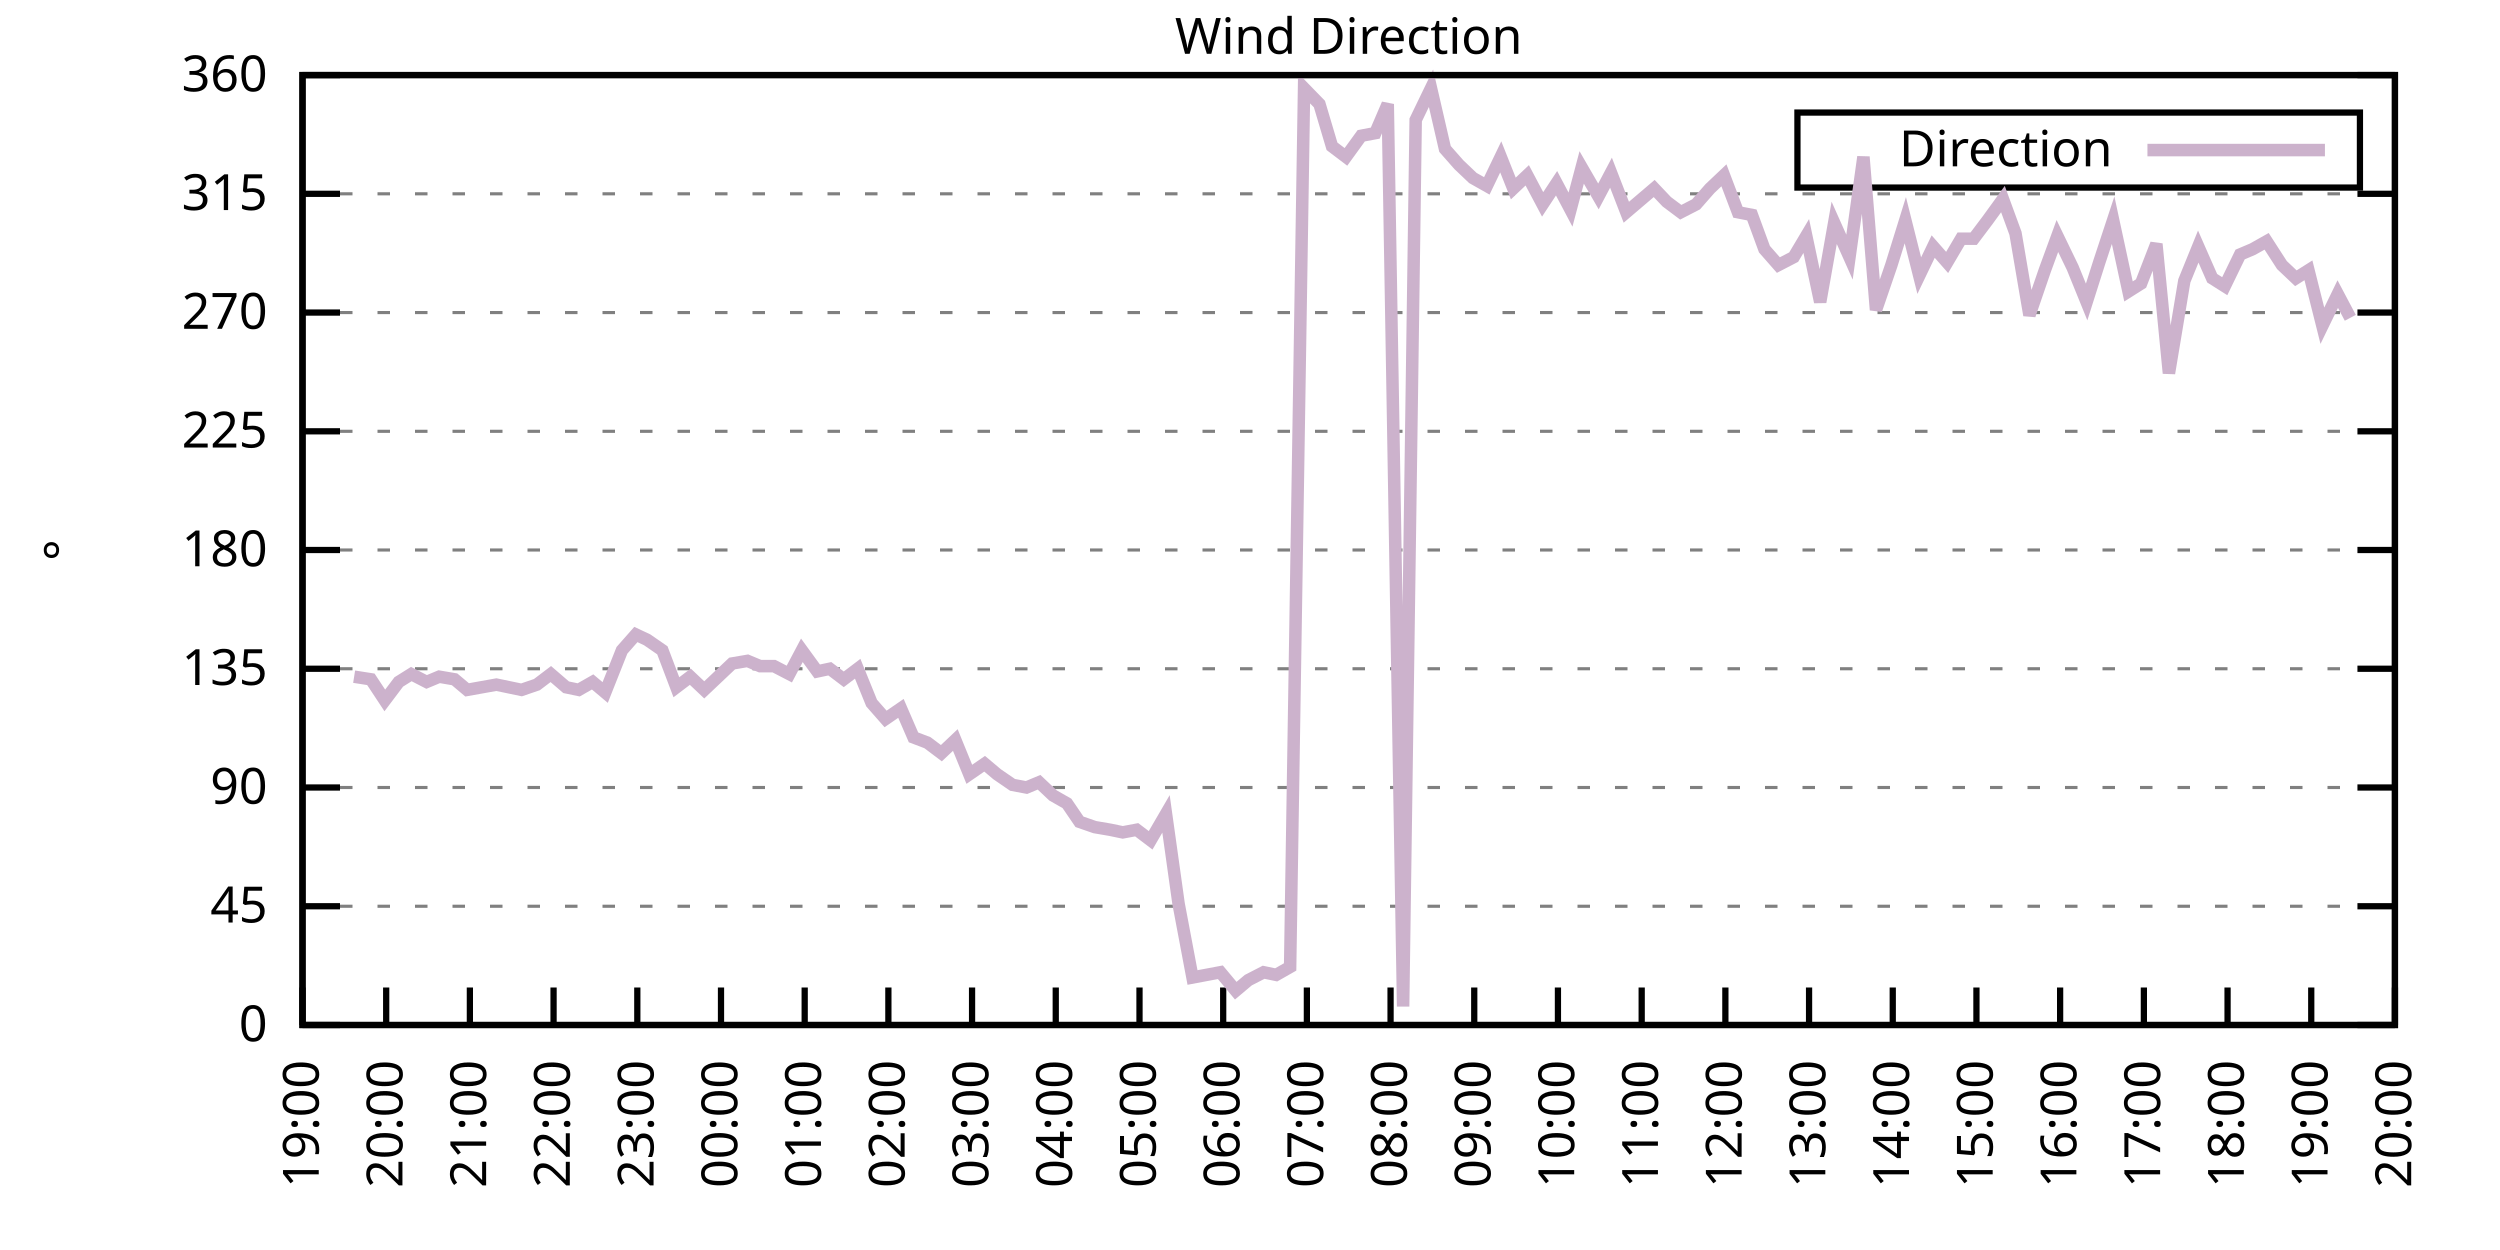
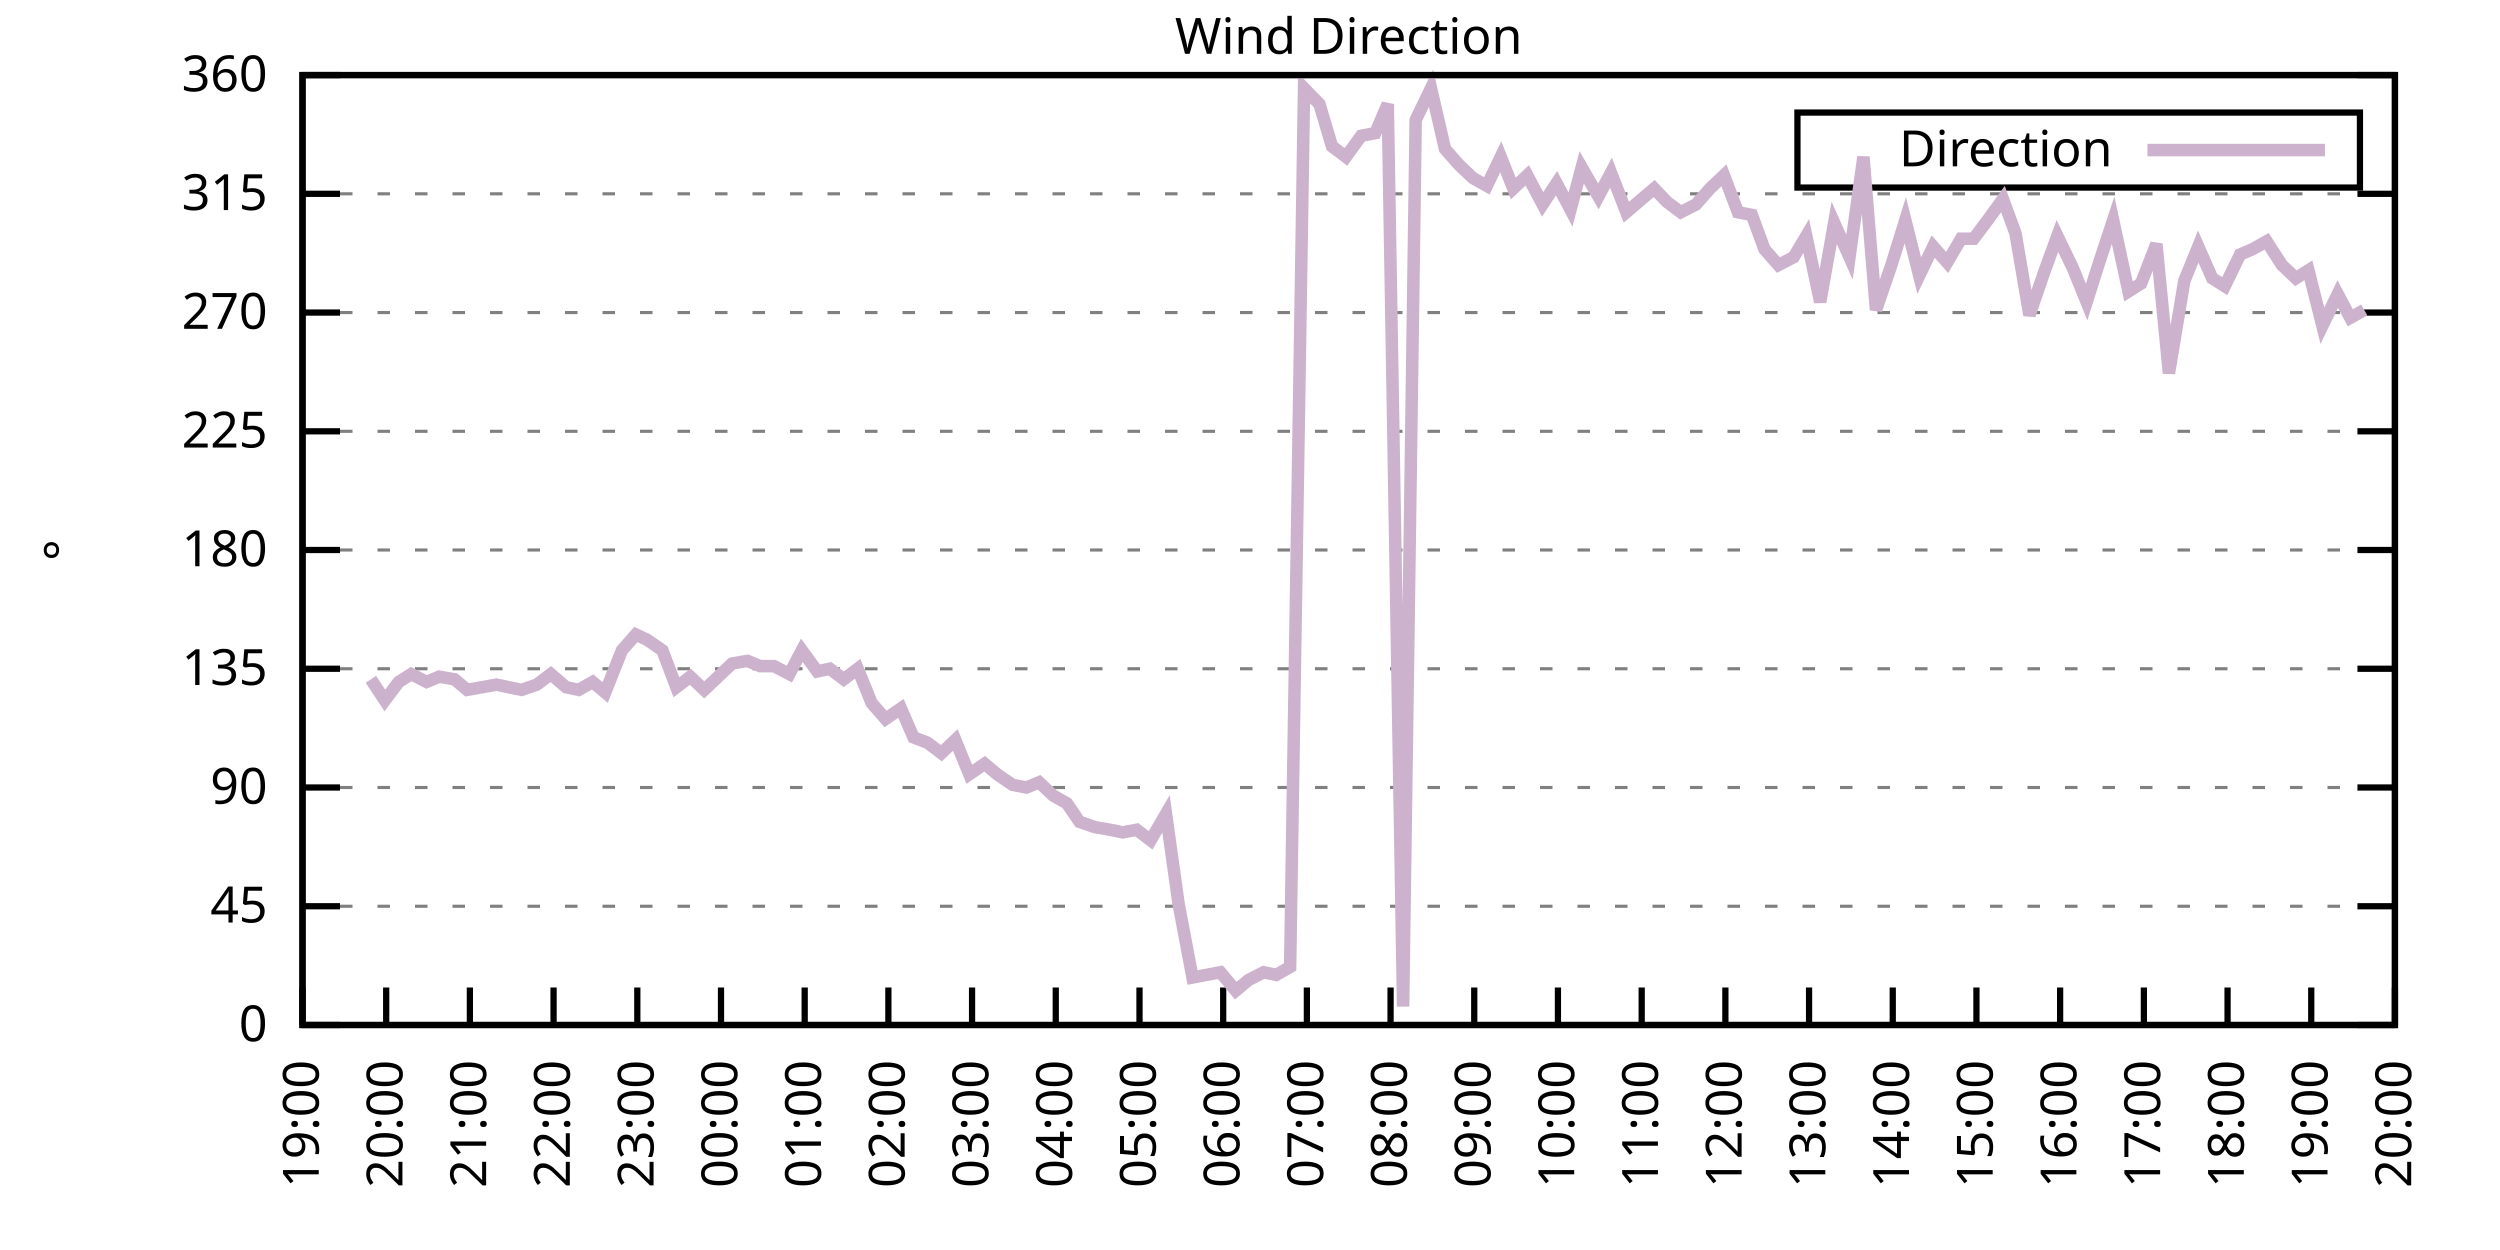
<svg xmlns="http://www.w3.org/2000/svg" xmlns:xlink="http://www.w3.org/1999/xlink" width="400" height="200" viewBox="0 0 400 200">
  <g id="gnuplot_canvas">
    <rect x="0" y="0" width="400" height="200" fill="none" />
    <defs>
      <circle id="gpDot" r="0.5" stroke-width="0.5" stroke="currentColor" />
      <path id="gpPt0" stroke-width="0.333" stroke="currentColor" d="M-1,0 h2 M0,-1 v2" />
      <path id="gpPt1" stroke-width="0.333" stroke="currentColor" d="M-1,-1 L1,1 M1,-1 L-1,1" />
      <path id="gpPt2" stroke-width="0.333" stroke="currentColor" d="M-1,0 L1,0 M0,-1 L0,1 M-1,-1 L1,1 M-1,1 L1,-1" />
      <rect id="gpPt3" stroke-width="0.333" stroke="currentColor" x="-1" y="-1" width="2" height="2" />
      <rect id="gpPt4" stroke-width="0.333" stroke="currentColor" fill="currentColor" x="-1" y="-1" width="2" height="2" />
      <circle id="gpPt5" stroke-width="0.333" stroke="currentColor" cx="0" cy="0" r="1" />
      <use xlink:href="#gpPt5" id="gpPt6" fill="currentColor" stroke="none" />
      <path id="gpPt7" stroke-width="0.333" stroke="currentColor" d="M0,-1.33 L-1.33,0.67 L1.33,0.67 z" />
      <use xlink:href="#gpPt7" id="gpPt8" fill="currentColor" stroke="none" />
      <use xlink:href="#gpPt7" id="gpPt9" stroke="currentColor" transform="rotate(180)" />
      <use xlink:href="#gpPt9" id="gpPt10" fill="currentColor" stroke="none" />
      <use xlink:href="#gpPt3" id="gpPt11" stroke="currentColor" transform="rotate(45)" />
      <use xlink:href="#gpPt11" id="gpPt12" fill="currentColor" stroke="none" />
      <path id="gpPt13" stroke-width="0.333" stroke="currentColor" d="M0,1.330 L1.265,0.411 L0.782,-1.067 L-0.782,-1.076 L-1.265,0.411 z" />
      <use xlink:href="#gpPt13" id="gpPt14" fill="currentColor" stroke="none" />
      <filter id="textbox" filterUnits="objectBoundingBox" x="0" y="0" height="1" width="1">
        <feFlood flood-color="white" flood-opacity="1" result="bgnd" />
        <feComposite in="SourceGraphic" in2="bgnd" operator="atop" />
      </filter>
      <filter id="greybox" filterUnits="objectBoundingBox" x="0" y="0" height="1" width="1">
        <feFlood flood-color="lightgrey" flood-opacity="1" result="grey" />
        <feComposite in="SourceGraphic" in2="grey" operator="atop" />
      </filter>
    </defs>
    <g fill="none" color="white" stroke="currentColor" stroke-width="1.00" stroke-linecap="butt" stroke-linejoin="miter">
</g>
    <g fill="none" color="black" stroke="currentColor" stroke-width="1.00" stroke-linecap="butt" stroke-linejoin="miter">
      <g stroke="none" shape-rendering="crispEdges">
        <polygon fill="rgb(255, 255, 255)" points="48.40,164.00 383.18,164.00 383.18,12.02 48.40,12.02 " />
      </g>
    </g>
    <g fill="none" color="black" stroke="currentColor" stroke-width="1.00" stroke-linecap="butt" stroke-linejoin="miter">
</g>
    <g fill="none" color="black" stroke="black" stroke-width="0.50" stroke-linecap="butt" stroke-linejoin="miter">
</g>
    <g fill="none" color="gray" stroke="currentColor" stroke-width="0.50" stroke-linecap="butt" stroke-linejoin="miter">
      <path stroke="gray" stroke-dasharray="2,4" class="gridline" d="M48.40,164.00 L383.19,164.00  " />
    </g>
    <g fill="none" color="gray" stroke="gray" stroke-width="1.00" stroke-linecap="butt" stroke-linejoin="miter">
</g>
    <g fill="none" color="black" stroke="currentColor" stroke-width="1.00" stroke-linecap="butt" stroke-linejoin="miter">
      <path stroke="black" d="M48.40,164.00 L54.40,164.00 M383.19,164.00 L377.19,164.00  " />
      <g transform="translate(42.80,166.60)" stroke="none" fill="black" font-family="Sans" font-size="8.00" text-anchor="end">
        <text>
          <tspan font-family="Sans"> 0</tspan>
        </text>
      </g>
    </g>
    <g fill="none" color="black" stroke="currentColor" stroke-width="1.00" stroke-linecap="butt" stroke-linejoin="miter">
</g>
    <g fill="none" color="black" stroke="black" stroke-width="0.50" stroke-linecap="butt" stroke-linejoin="miter">
</g>
    <g fill="none" color="gray" stroke="currentColor" stroke-width="0.50" stroke-linecap="butt" stroke-linejoin="miter">
      <path stroke="gray" stroke-dasharray="2,4" class="gridline" d="M48.40,145.00 L383.19,145.00  " />
    </g>
    <g fill="none" color="gray" stroke="gray" stroke-width="1.00" stroke-linecap="butt" stroke-linejoin="miter">
</g>
    <g fill="none" color="black" stroke="currentColor" stroke-width="1.00" stroke-linecap="butt" stroke-linejoin="miter">
      <path stroke="black" d="M48.40,145.00 L54.40,145.00 M383.19,145.00 L377.19,145.00  " />
      <g transform="translate(42.80,147.60)" stroke="none" fill="black" font-family="Sans" font-size="8.00" text-anchor="end">
        <text>
          <tspan font-family="Sans"> 45</tspan>
        </text>
      </g>
    </g>
    <g fill="none" color="black" stroke="currentColor" stroke-width="1.00" stroke-linecap="butt" stroke-linejoin="miter">
</g>
    <g fill="none" color="black" stroke="black" stroke-width="0.50" stroke-linecap="butt" stroke-linejoin="miter">
</g>
    <g fill="none" color="gray" stroke="currentColor" stroke-width="0.50" stroke-linecap="butt" stroke-linejoin="miter">
      <path stroke="gray" stroke-dasharray="2,4" class="gridline" d="M48.40,126.00 L383.19,126.00  " />
    </g>
    <g fill="none" color="gray" stroke="gray" stroke-width="1.00" stroke-linecap="butt" stroke-linejoin="miter">
</g>
    <g fill="none" color="black" stroke="currentColor" stroke-width="1.00" stroke-linecap="butt" stroke-linejoin="miter">
      <path stroke="black" d="M48.40,126.00 L54.40,126.00 M383.19,126.00 L377.19,126.00  " />
      <g transform="translate(42.80,128.60)" stroke="none" fill="black" font-family="Sans" font-size="8.00" text-anchor="end">
        <text>
          <tspan font-family="Sans"> 90</tspan>
        </text>
      </g>
    </g>
    <g fill="none" color="black" stroke="currentColor" stroke-width="1.00" stroke-linecap="butt" stroke-linejoin="miter">
</g>
    <g fill="none" color="black" stroke="black" stroke-width="0.50" stroke-linecap="butt" stroke-linejoin="miter">
</g>
    <g fill="none" color="gray" stroke="currentColor" stroke-width="0.50" stroke-linecap="butt" stroke-linejoin="miter">
      <path stroke="gray" stroke-dasharray="2,4" class="gridline" d="M48.40,107.00 L383.19,107.00  " />
    </g>
    <g fill="none" color="gray" stroke="gray" stroke-width="1.00" stroke-linecap="butt" stroke-linejoin="miter">
</g>
    <g fill="none" color="black" stroke="currentColor" stroke-width="1.00" stroke-linecap="butt" stroke-linejoin="miter">
      <path stroke="black" d="M48.40,107.00 L54.40,107.00 M383.19,107.00 L377.19,107.00  " />
      <g transform="translate(42.80,109.60)" stroke="none" fill="black" font-family="Sans" font-size="8.00" text-anchor="end">
        <text>
          <tspan font-family="Sans"> 135</tspan>
        </text>
      </g>
    </g>
    <g fill="none" color="black" stroke="currentColor" stroke-width="1.00" stroke-linecap="butt" stroke-linejoin="miter">
</g>
    <g fill="none" color="black" stroke="black" stroke-width="0.50" stroke-linecap="butt" stroke-linejoin="miter">
</g>
    <g fill="none" color="gray" stroke="currentColor" stroke-width="0.50" stroke-linecap="butt" stroke-linejoin="miter">
      <path stroke="gray" stroke-dasharray="2,4" class="gridline" d="M48.40,88.00 L383.19,88.00  " />
    </g>
    <g fill="none" color="gray" stroke="gray" stroke-width="1.00" stroke-linecap="butt" stroke-linejoin="miter">
</g>
    <g fill="none" color="black" stroke="currentColor" stroke-width="1.00" stroke-linecap="butt" stroke-linejoin="miter">
      <path stroke="black" d="M48.40,88.00 L54.40,88.00 M383.19,88.00 L377.19,88.00  " />
      <g transform="translate(42.80,90.60)" stroke="none" fill="black" font-family="Sans" font-size="8.00" text-anchor="end">
        <text>
          <tspan font-family="Sans"> 180</tspan>
        </text>
      </g>
    </g>
    <g fill="none" color="black" stroke="currentColor" stroke-width="1.00" stroke-linecap="butt" stroke-linejoin="miter">
</g>
    <g fill="none" color="black" stroke="black" stroke-width="0.50" stroke-linecap="butt" stroke-linejoin="miter">
</g>
    <g fill="none" color="gray" stroke="currentColor" stroke-width="0.50" stroke-linecap="butt" stroke-linejoin="miter">
      <path stroke="gray" stroke-dasharray="2,4" class="gridline" d="M48.40,69.01 L383.19,69.01  " />
    </g>
    <g fill="none" color="gray" stroke="gray" stroke-width="1.00" stroke-linecap="butt" stroke-linejoin="miter">
</g>
    <g fill="none" color="black" stroke="currentColor" stroke-width="1.00" stroke-linecap="butt" stroke-linejoin="miter">
      <path stroke="black" d="M48.40,69.01 L54.40,69.01 M383.19,69.01 L377.19,69.01  " />
      <g transform="translate(42.80,71.61)" stroke="none" fill="black" font-family="Sans" font-size="8.00" text-anchor="end">
        <text>
          <tspan font-family="Sans"> 225</tspan>
        </text>
      </g>
    </g>
    <g fill="none" color="black" stroke="currentColor" stroke-width="1.00" stroke-linecap="butt" stroke-linejoin="miter">
</g>
    <g fill="none" color="black" stroke="black" stroke-width="0.50" stroke-linecap="butt" stroke-linejoin="miter">
</g>
    <g fill="none" color="gray" stroke="currentColor" stroke-width="0.50" stroke-linecap="butt" stroke-linejoin="miter">
      <path stroke="gray" stroke-dasharray="2,4" class="gridline" d="M48.40,50.01 L383.19,50.01  " />
    </g>
    <g fill="none" color="gray" stroke="gray" stroke-width="1.00" stroke-linecap="butt" stroke-linejoin="miter">
</g>
    <g fill="none" color="black" stroke="currentColor" stroke-width="1.00" stroke-linecap="butt" stroke-linejoin="miter">
      <path stroke="black" d="M48.40,50.01 L54.40,50.01 M383.19,50.01 L377.19,50.01  " />
      <g transform="translate(42.80,52.61)" stroke="none" fill="black" font-family="Sans" font-size="8.00" text-anchor="end">
        <text>
          <tspan font-family="Sans"> 270</tspan>
        </text>
      </g>
    </g>
    <g fill="none" color="black" stroke="currentColor" stroke-width="1.00" stroke-linecap="butt" stroke-linejoin="miter">
</g>
    <g fill="none" color="black" stroke="black" stroke-width="0.50" stroke-linecap="butt" stroke-linejoin="miter">
</g>
    <g fill="none" color="gray" stroke="currentColor" stroke-width="0.50" stroke-linecap="butt" stroke-linejoin="miter">
      <path stroke="gray" stroke-dasharray="2,4" class="gridline" d="M48.40,31.01 L383.19,31.01  " />
    </g>
    <g fill="none" color="gray" stroke="gray" stroke-width="1.00" stroke-linecap="butt" stroke-linejoin="miter">
</g>
    <g fill="none" color="black" stroke="currentColor" stroke-width="1.00" stroke-linecap="butt" stroke-linejoin="miter">
      <path stroke="black" d="M48.40,31.01 L54.40,31.01 M383.19,31.01 L377.19,31.01  " />
      <g transform="translate(42.80,33.61)" stroke="none" fill="black" font-family="Sans" font-size="8.00" text-anchor="end">
        <text>
          <tspan font-family="Sans"> 315</tspan>
        </text>
      </g>
    </g>
    <g fill="none" color="black" stroke="currentColor" stroke-width="1.00" stroke-linecap="butt" stroke-linejoin="miter">
</g>
    <g fill="none" color="black" stroke="black" stroke-width="0.50" stroke-linecap="butt" stroke-linejoin="miter">
</g>
    <g fill="none" color="gray" stroke="currentColor" stroke-width="0.50" stroke-linecap="butt" stroke-linejoin="miter">
      <path stroke="gray" stroke-dasharray="2,4" class="gridline" d="M48.40,12.01 L383.19,12.01  " />
    </g>
    <g fill="none" color="gray" stroke="gray" stroke-width="1.00" stroke-linecap="butt" stroke-linejoin="miter">
</g>
    <g fill="none" color="black" stroke="currentColor" stroke-width="1.00" stroke-linecap="butt" stroke-linejoin="miter">
      <path stroke="black" d="M48.40,12.01 L54.40,12.01 M383.19,12.01 L377.19,12.01  " />
      <g transform="translate(42.80,14.61)" stroke="none" fill="black" font-family="Sans" font-size="8.00" text-anchor="end">
        <text>
          <tspan font-family="Sans"> 360</tspan>
        </text>
      </g>
    </g>
    <g fill="none" color="black" stroke="currentColor" stroke-width="1.00" stroke-linecap="butt" stroke-linejoin="miter">
      <path stroke="black" d="M48.40,164.00 L48.40,158.00  " />
      <g transform="translate(51.00,169.60) rotate(270.00)" stroke="none" fill="black" font-family="Sans" font-size="8.00" text-anchor="end">
        <text>
          <tspan font-family="Sans">19:00</tspan>
        </text>
      </g>
    </g>
    <g fill="none" color="black" stroke="currentColor" stroke-width="1.00" stroke-linecap="butt" stroke-linejoin="miter">
      <path stroke="black" d="M61.79,164.00 L61.79,158.00  " />
      <g transform="translate(64.39,169.60) rotate(270.00)" stroke="none" fill="black" font-family="Sans" font-size="8.00" text-anchor="end">
        <text>
          <tspan font-family="Sans">20:00</tspan>
        </text>
      </g>
    </g>
    <g fill="none" color="black" stroke="currentColor" stroke-width="1.00" stroke-linecap="butt" stroke-linejoin="miter">
      <path stroke="black" d="M75.18,164.00 L75.18,158.00  " />
      <g transform="translate(77.78,169.60) rotate(270.00)" stroke="none" fill="black" font-family="Sans" font-size="8.00" text-anchor="end">
        <text>
          <tspan font-family="Sans">21:00</tspan>
        </text>
      </g>
    </g>
    <g fill="none" color="black" stroke="currentColor" stroke-width="1.00" stroke-linecap="butt" stroke-linejoin="miter">
      <path stroke="black" d="M88.57,164.00 L88.57,158.00  " />
      <g transform="translate(91.17,169.60) rotate(270.00)" stroke="none" fill="black" font-family="Sans" font-size="8.00" text-anchor="end">
        <text>
          <tspan font-family="Sans">22:00</tspan>
        </text>
      </g>
    </g>
    <g fill="none" color="black" stroke="currentColor" stroke-width="1.00" stroke-linecap="butt" stroke-linejoin="miter">
      <path stroke="black" d="M101.97,164.00 L101.97,158.00  " />
      <g transform="translate(104.57,169.60) rotate(270.00)" stroke="none" fill="black" font-family="Sans" font-size="8.00" text-anchor="end">
        <text>
          <tspan font-family="Sans">23:00</tspan>
        </text>
      </g>
    </g>
    <g fill="none" color="black" stroke="currentColor" stroke-width="1.00" stroke-linecap="butt" stroke-linejoin="miter">
      <path stroke="black" d="M115.36,164.00 L115.36,158.00  " />
      <g transform="translate(117.96,169.60) rotate(270.00)" stroke="none" fill="black" font-family="Sans" font-size="8.00" text-anchor="end">
        <text>
          <tspan font-family="Sans">00:00</tspan>
        </text>
      </g>
    </g>
    <g fill="none" color="black" stroke="currentColor" stroke-width="1.00" stroke-linecap="butt" stroke-linejoin="miter">
      <path stroke="black" d="M128.75,164.00 L128.75,158.00  " />
      <g transform="translate(131.35,169.60) rotate(270.00)" stroke="none" fill="black" font-family="Sans" font-size="8.00" text-anchor="end">
        <text>
          <tspan font-family="Sans">01:00</tspan>
        </text>
      </g>
    </g>
    <g fill="none" color="black" stroke="currentColor" stroke-width="1.00" stroke-linecap="butt" stroke-linejoin="miter">
      <path stroke="black" d="M142.14,164.00 L142.14,158.00  " />
      <g transform="translate(144.74,169.60) rotate(270.00)" stroke="none" fill="black" font-family="Sans" font-size="8.00" text-anchor="end">
        <text>
          <tspan font-family="Sans">02:00</tspan>
        </text>
      </g>
    </g>
    <g fill="none" color="black" stroke="currentColor" stroke-width="1.00" stroke-linecap="butt" stroke-linejoin="miter">
      <path stroke="black" d="M155.53,164.00 L155.53,158.00  " />
      <g transform="translate(158.13,169.60) rotate(270.00)" stroke="none" fill="black" font-family="Sans" font-size="8.00" text-anchor="end">
        <text>
          <tspan font-family="Sans">03:00</tspan>
        </text>
      </g>
    </g>
    <g fill="none" color="black" stroke="currentColor" stroke-width="1.00" stroke-linecap="butt" stroke-linejoin="miter">
      <path stroke="black" d="M168.92,164.00 L168.92,158.00  " />
      <g transform="translate(171.52,169.60) rotate(270.00)" stroke="none" fill="black" font-family="Sans" font-size="8.00" text-anchor="end">
        <text>
          <tspan font-family="Sans">04:00</tspan>
        </text>
      </g>
    </g>
    <g fill="none" color="black" stroke="currentColor" stroke-width="1.00" stroke-linecap="butt" stroke-linejoin="miter">
      <path stroke="black" d="M182.32,164.00 L182.32,158.00  " />
      <g transform="translate(184.92,169.60) rotate(270.00)" stroke="none" fill="black" font-family="Sans" font-size="8.00" text-anchor="end">
        <text>
          <tspan font-family="Sans">05:00</tspan>
        </text>
      </g>
    </g>
    <g fill="none" color="black" stroke="currentColor" stroke-width="1.00" stroke-linecap="butt" stroke-linejoin="miter">
      <path stroke="black" d="M195.71,164.00 L195.71,158.00  " />
      <g transform="translate(198.31,169.60) rotate(270.00)" stroke="none" fill="black" font-family="Sans" font-size="8.00" text-anchor="end">
        <text>
          <tspan font-family="Sans">06:00</tspan>
        </text>
      </g>
    </g>
    <g fill="none" color="black" stroke="currentColor" stroke-width="1.00" stroke-linecap="butt" stroke-linejoin="miter">
      <path stroke="black" d="M209.10,164.00 L209.10,158.00  " />
      <g transform="translate(211.70,169.60) rotate(270.00)" stroke="none" fill="black" font-family="Sans" font-size="8.00" text-anchor="end">
        <text>
          <tspan font-family="Sans">07:00</tspan>
        </text>
      </g>
    </g>
    <g fill="none" color="black" stroke="currentColor" stroke-width="1.00" stroke-linecap="butt" stroke-linejoin="miter">
      <path stroke="black" d="M222.49,164.00 L222.49,158.00  " />
      <g transform="translate(225.09,169.60) rotate(270.00)" stroke="none" fill="black" font-family="Sans" font-size="8.00" text-anchor="end">
        <text>
          <tspan font-family="Sans">08:00</tspan>
        </text>
      </g>
    </g>
    <g fill="none" color="black" stroke="currentColor" stroke-width="1.00" stroke-linecap="butt" stroke-linejoin="miter">
      <path stroke="black" d="M235.88,164.00 L235.88,158.00  " />
      <g transform="translate(238.48,169.60) rotate(270.00)" stroke="none" fill="black" font-family="Sans" font-size="8.00" text-anchor="end">
        <text>
          <tspan font-family="Sans">09:00</tspan>
        </text>
      </g>
    </g>
    <g fill="none" color="black" stroke="currentColor" stroke-width="1.00" stroke-linecap="butt" stroke-linejoin="miter">
      <path stroke="black" d="M249.27,164.00 L249.27,158.00  " />
      <g transform="translate(251.87,169.60) rotate(270.00)" stroke="none" fill="black" font-family="Sans" font-size="8.00" text-anchor="end">
        <text>
          <tspan font-family="Sans">10:00</tspan>
        </text>
      </g>
    </g>
    <g fill="none" color="black" stroke="currentColor" stroke-width="1.00" stroke-linecap="butt" stroke-linejoin="miter">
      <path stroke="black" d="M262.67,164.00 L262.67,158.00  " />
      <g transform="translate(265.27,169.60) rotate(270.00)" stroke="none" fill="black" font-family="Sans" font-size="8.00" text-anchor="end">
        <text>
          <tspan font-family="Sans">11:00</tspan>
        </text>
      </g>
    </g>
    <g fill="none" color="black" stroke="currentColor" stroke-width="1.00" stroke-linecap="butt" stroke-linejoin="miter">
      <path stroke="black" d="M276.06,164.00 L276.06,158.00  " />
      <g transform="translate(278.66,169.60) rotate(270.00)" stroke="none" fill="black" font-family="Sans" font-size="8.00" text-anchor="end">
        <text>
          <tspan font-family="Sans">12:00</tspan>
        </text>
      </g>
    </g>
    <g fill="none" color="black" stroke="currentColor" stroke-width="1.00" stroke-linecap="butt" stroke-linejoin="miter">
      <path stroke="black" d="M289.45,164.00 L289.45,158.00  " />
      <g transform="translate(292.05,169.60) rotate(270.00)" stroke="none" fill="black" font-family="Sans" font-size="8.00" text-anchor="end">
        <text>
          <tspan font-family="Sans">13:00</tspan>
        </text>
      </g>
    </g>
    <g fill="none" color="black" stroke="currentColor" stroke-width="1.00" stroke-linecap="butt" stroke-linejoin="miter">
      <path stroke="black" d="M302.84,164.00 L302.84,158.00  " />
      <g transform="translate(305.44,169.60) rotate(270.00)" stroke="none" fill="black" font-family="Sans" font-size="8.00" text-anchor="end">
        <text>
          <tspan font-family="Sans">14:00</tspan>
        </text>
      </g>
    </g>
    <g fill="none" color="black" stroke="currentColor" stroke-width="1.00" stroke-linecap="butt" stroke-linejoin="miter">
      <path stroke="black" d="M316.23,164.00 L316.23,158.00  " />
      <g transform="translate(318.83,169.60) rotate(270.00)" stroke="none" fill="black" font-family="Sans" font-size="8.00" text-anchor="end">
        <text>
          <tspan font-family="Sans">15:00</tspan>
        </text>
      </g>
    </g>
    <g fill="none" color="black" stroke="currentColor" stroke-width="1.00" stroke-linecap="butt" stroke-linejoin="miter">
      <path stroke="black" d="M329.62,164.00 L329.62,158.00  " />
      <g transform="translate(332.22,169.60) rotate(270.00)" stroke="none" fill="black" font-family="Sans" font-size="8.00" text-anchor="end">
        <text>
          <tspan font-family="Sans">16:00</tspan>
        </text>
      </g>
    </g>
    <g fill="none" color="black" stroke="currentColor" stroke-width="1.00" stroke-linecap="butt" stroke-linejoin="miter">
      <path stroke="black" d="M343.02,164.00 L343.02,158.00  " />
      <g transform="translate(345.62,169.60) rotate(270.00)" stroke="none" fill="black" font-family="Sans" font-size="8.00" text-anchor="end">
        <text>
          <tspan font-family="Sans">17:00</tspan>
        </text>
      </g>
    </g>
    <g fill="none" color="black" stroke="currentColor" stroke-width="1.00" stroke-linecap="butt" stroke-linejoin="miter">
      <path stroke="black" d="M356.41,164.00 L356.41,158.00  " />
      <g transform="translate(359.01,169.60) rotate(270.00)" stroke="none" fill="black" font-family="Sans" font-size="8.00" text-anchor="end">
        <text>
          <tspan font-family="Sans">18:00</tspan>
        </text>
      </g>
    </g>
    <g fill="none" color="black" stroke="currentColor" stroke-width="1.00" stroke-linecap="butt" stroke-linejoin="miter">
      <path stroke="black" d="M369.80,164.00 L369.80,158.00  " />
      <g transform="translate(372.40,169.60) rotate(270.00)" stroke="none" fill="black" font-family="Sans" font-size="8.00" text-anchor="end">
        <text>
          <tspan font-family="Sans">19:00</tspan>
        </text>
      </g>
    </g>
    <g fill="none" color="black" stroke="currentColor" stroke-width="1.00" stroke-linecap="butt" stroke-linejoin="miter">
      <path stroke="black" d="M383.19,164.00 L383.19,158.00  " />
      <g transform="translate(385.79,169.60) rotate(270.00)" stroke="none" fill="black" font-family="Sans" font-size="8.00" text-anchor="end">
        <text>
          <tspan font-family="Sans">20:00</tspan>
        </text>
      </g>
    </g>
    <g fill="none" color="black" stroke="currentColor" stroke-width="1.00" stroke-linecap="butt" stroke-linejoin="miter">
</g>
    <g fill="none" color="black" stroke="currentColor" stroke-width="1.00" stroke-linecap="butt" stroke-linejoin="miter">
      <path stroke="black" d="M48.40,12.01 L48.40,164.00 L383.19,164.00 L383.19,12.01 L48.40,12.01 Z  " />
    </g>
    <g fill="none" color="black" stroke="currentColor" stroke-width="1.00" stroke-linecap="butt" stroke-linejoin="miter">
</g>
    <g fill="none" color="black" stroke="currentColor" stroke-width="1.00" stroke-linecap="butt" stroke-linejoin="miter">
      <path stroke="black" d="M287.59,30.01 L287.59,18.01 L377.59,18.01 L377.59,30.01 L287.59,30.01 Z  " />
    </g>
    <g id="Wind_direction_plot_1">
      <g fill="none" color="white" stroke="black" stroke-width="2.00" stroke-linecap="butt" stroke-linejoin="miter">
</g>
      <g fill="none" color="black" stroke="currentColor" stroke-width="2.00" stroke-linecap="butt" stroke-linejoin="miter">
        <g transform="translate(337.99,26.61)" stroke="none" fill="black" font-family="Sans" font-size="8.00" text-anchor="end">
          <text>
            <tspan font-family="Sans">Direction</tspan>
          </text>
        </g>
      </g>
      <g fill="none" color="black" stroke="currentColor" stroke-width="2.00" stroke-linecap="butt" stroke-linejoin="miter">
-         <path stroke="rgb(204, 178, 204)" d="M343.59,24.01 L371.99,24.01 M56.66,108.27 L59.34,108.69 L61.57,112.07 L63.80,109.11 L65.81,107.85 L68.26,109.11   L70.27,108.27 L72.73,108.69 L74.74,110.38 L79.42,109.54 L81.43,109.96 L83.44,110.38 L85.90,109.54 L88.13,107.85   L90.58,109.96 L92.59,110.38 L94.82,109.11 L96.83,110.80 L99.51,104.05 L101.74,101.52 L103.53,102.36 L105.98,104.05   L108.22,109.96 L110.45,108.27 L112.68,110.38 L117.14,106.16 L119.60,105.74 L121.61,106.58 L123.84,106.58 L126.29,107.85   L128.30,104.05 L130.76,107.43 L132.77,107.00 L135.00,108.69 L137.23,107.00 L139.46,112.49 L141.69,115.03 L144.15,113.34   L146.16,117.98 L148.39,118.83 L150.62,120.51 L152.85,118.40 L155.09,123.89 L157.54,122.20 L159.55,123.89 L162.01,125.58   L164.24,126.00 L166.25,125.16 L168.48,127.27 L170.71,128.54 L172.72,131.49 L175.17,132.34 L177.63,132.76 L179.64,133.18   L181.87,132.76 L184.10,134.45 L186.56,130.22 L188.57,144.58 L190.80,156.40 L193.03,155.98 L195.26,155.56 L197.72,158.51   L199.73,156.82 L202.18,155.56 L204.19,155.98 L206.42,154.71 L208.65,14.12 L211.11,16.65 L213.12,23.41 L215.35,25.10   L217.80,21.72 L220.04,21.30 L222.04,16.65 L224.50,161.04 L226.51,19.19 L228.96,14.12 L231.20,23.83 L233.43,26.36   L235.66,28.48 L237.89,29.74 L240.12,25.10 L242.13,30.16 L244.36,28.05 L246.82,32.70 L249.05,29.32 L251.28,33.54   L253.07,26.79 L255.75,31.43 L257.76,27.63 L260.21,33.96 L264.67,30.16 L266.68,32.28 L268.92,33.96 L271.37,32.70   L273.60,30.16 L275.83,28.05 L278.07,33.96 L280.30,34.39 L282.31,39.87 L284.54,42.41 L286.99,41.14 L289.00,37.76   L291.23,48.32 L293.47,35.65 L295.92,41.14 L298.15,25.10 L300.16,49.59 L302.62,42.41 L304.85,35.23 L307.08,44.10   L309.31,39.45 L311.54,41.99 L313.78,38.19 L315.79,38.19 L318.02,35.23 L320.47,31.85 L322.48,37.34 L324.71,50.43   L327.17,43.25 L329.18,37.76 L331.63,42.83 L333.86,48.32 L335.87,41.99 L338.10,35.23 L340.56,46.63 L342.57,45.36   L345.02,39.03 L347.03,59.72 L349.49,44.94 L351.72,39.45 L353.95,44.52 L355.96,45.79 L358.42,40.72 L360.42,39.87   L362.66,38.61 L365.11,42.41 L367.34,44.52 L369.35,43.25 L371.58,52.12 L374.04,47.05 L376.05,50.85  " />
+         <path stroke="rgb(204, 178, 204)" d="M343.59,24.01 L371.99,24.01 M59.34,108.69 L61.57,112.07 L63.80,109.11 L65.81,107.85 L68.26,109.11 L70.27,108.27   L72.73,108.69 L74.74,110.38 L79.42,109.54 L81.43,109.96 L83.44,110.38 L85.90,109.54 L88.13,107.85 L90.58,109.96   L92.59,110.38 L94.82,109.11 L96.83,110.80 L99.51,104.05 L101.74,101.52 L103.53,102.36 L105.98,104.05 L108.22,109.96   L110.45,108.27 L112.68,110.38 L117.14,106.16 L119.60,105.74 L121.61,106.58 L123.84,106.58 L126.29,107.85 L128.30,104.05   L130.76,107.43 L132.77,107.00 L135.00,108.69 L137.23,107.00 L139.46,112.49 L141.69,115.03 L144.15,113.34 L146.16,117.98   L148.39,118.83 L150.62,120.51 L152.85,118.40 L155.09,123.89 L157.54,122.20 L159.55,123.89 L162.01,125.58 L164.24,126.00   L166.25,125.16 L168.48,127.27 L170.71,128.54 L172.72,131.49 L175.17,132.34 L177.63,132.76 L179.64,133.18 L181.87,132.76   L184.10,134.45 L186.56,130.22 L188.57,144.58 L190.80,156.40 L193.03,155.98 L195.26,155.56 L197.72,158.51 L199.73,156.82   L202.18,155.56 L204.19,155.98 L206.42,154.71 L208.65,14.12 L211.11,16.65 L213.12,23.41 L215.35,25.10 L217.80,21.72   L220.04,21.30 L222.04,16.65 L224.50,161.04 L226.51,19.19 L228.96,14.12 L231.20,23.83 L233.43,26.36 L235.66,28.48   L237.89,29.74 L240.12,25.10 L242.13,30.16 L244.36,28.05 L246.82,32.70 L249.05,29.32 L251.28,33.54 L253.07,26.79   L255.75,31.43 L257.76,27.63 L260.21,33.96 L264.67,30.16 L266.68,32.28 L268.92,33.96 L271.37,32.70 L273.60,30.16   L275.83,28.05 L278.07,33.96 L280.30,34.39 L282.31,39.87 L284.54,42.41 L286.99,41.14 L289.00,37.76 L291.23,48.32   L293.47,35.65 L295.92,41.14 L298.15,25.10 L300.16,49.59 L302.62,42.41 L304.85,35.23 L307.08,44.10 L309.31,39.45   L311.54,41.99 L313.78,38.19 L315.79,38.19 L318.02,35.23 L320.47,31.85 L322.48,37.34 L324.71,50.43 L327.17,43.25   L329.18,37.76 L331.63,42.83 L333.86,48.32 L335.87,41.99 L338.10,35.23 L340.56,46.63 L342.57,45.36 L345.02,39.03   L347.03,59.72 L349.49,44.94 L351.72,39.45 L353.95,44.52 L355.96,45.79 L358.42,40.72 L360.42,39.87 L362.66,38.61   L365.11,42.41 L367.34,44.52 L369.35,43.25 L371.58,52.12 L374.04,47.05 L376.05,50.85 L378.28,49.59  " />
      </g>
    </g>
    <g fill="none" color="black" stroke="currentColor" stroke-width="2.00" stroke-linecap="butt" stroke-linejoin="miter">
</g>
    <g fill="none" color="black" stroke="black" stroke-width="1.00" stroke-linecap="butt" stroke-linejoin="miter">
</g>
    <g fill="none" color="black" stroke="currentColor" stroke-width="1.00" stroke-linecap="butt" stroke-linejoin="miter">
      <path stroke="black" d="M48.40,12.01 L48.40,164.00 L383.19,164.00 L383.19,12.01 L48.40,12.01 Z  " />
      <g transform="translate(12.80,88.01) rotate(270.00)" stroke="none" fill="black" font-family="Sans" font-size="8.00" text-anchor="middle">
        <text>
          <tspan font-family="Sans">°</tspan>
        </text>
      </g>
    </g>
    <g fill="none" color="black" stroke="currentColor" stroke-width="1.00" stroke-linecap="butt" stroke-linejoin="miter">
</g>
    <g fill="none" color="black" stroke="currentColor" stroke-width="1.00" stroke-linecap="butt" stroke-linejoin="miter">
      <g transform="translate(215.79,8.61)" stroke="none" fill="black" font-family="Sans" font-size="8.00" text-anchor="middle">
        <text>
          <tspan font-family="Sans">Wind Direction</tspan>
        </text>
      </g>
    </g>
    <g fill="none" color="black" stroke="currentColor" stroke-width="1.00" stroke-linecap="butt" stroke-linejoin="miter">
</g>
  </g>
</svg>
